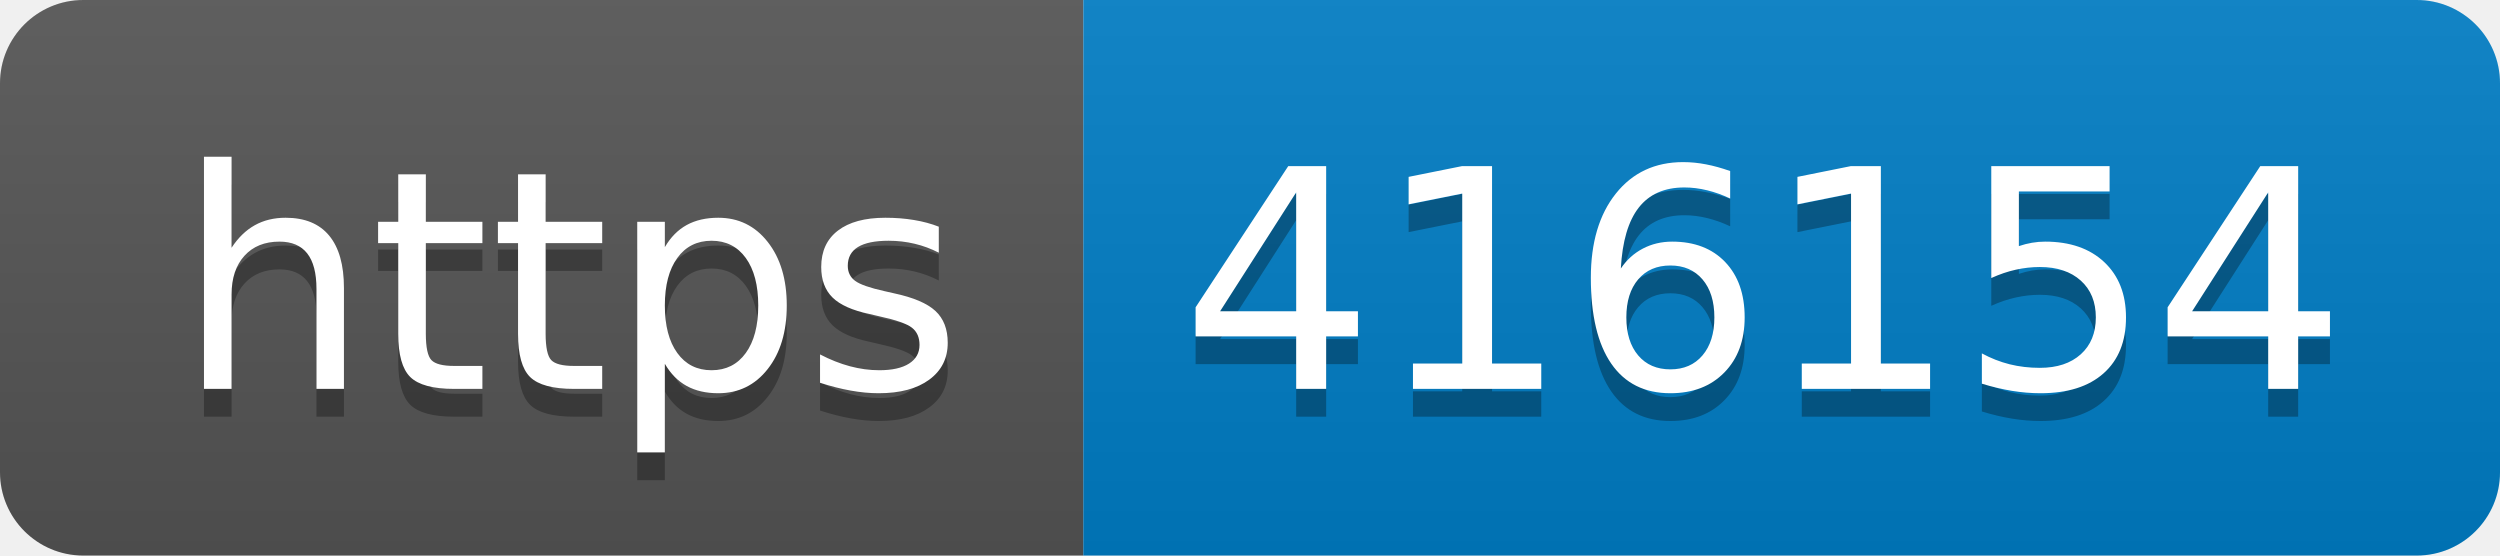
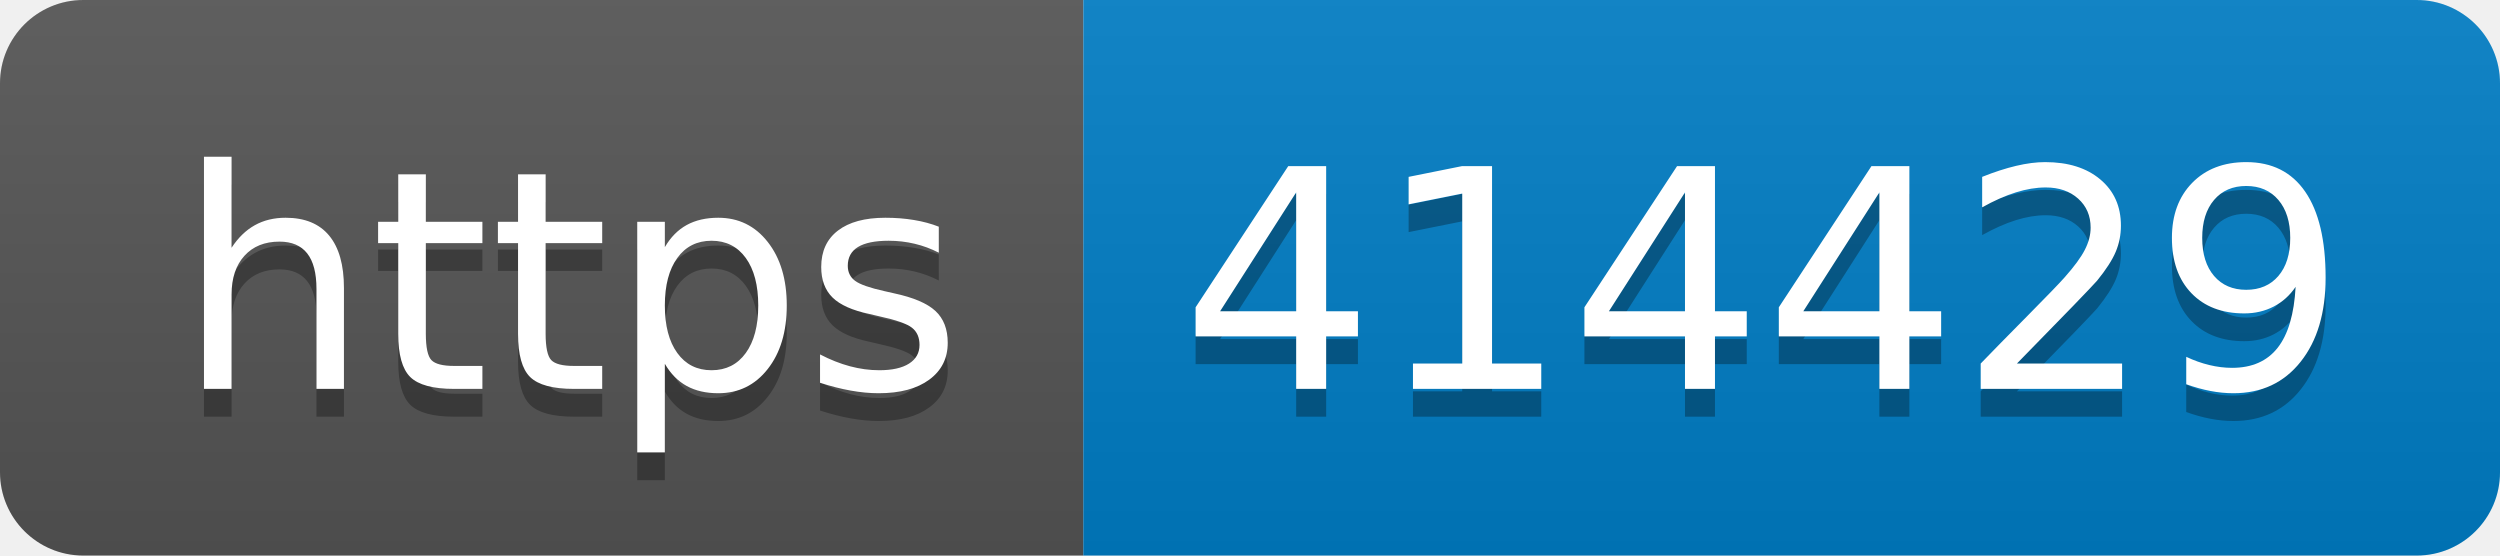
- <svg xmlns="http://www.w3.org/2000/svg" width="90" height="20" role="img" aria-label="https: 416154">
+ <svg xmlns="http://www.w3.org/2000/svg" width="90" height="20" role="img" aria-label="https: 414429">
  <linearGradient id="s" x2="0" y2="100%">
    <stop offset="0" stop-color="#bbb" stop-opacity=".1" />
    <stop offset="1" stop-opacity=".1" />
  </linearGradient>
  <clipPath id="r">
    <rect width="90" height="20" rx="3" fill="#fff" />
  </clipPath>
  <g clip-path="url(#r)">
    <rect width="39" height="20" fill="#555" />
    <rect x="39" width="51" height="20" fill="#007ec6" />
    <rect width="90" height="20" fill="url(#s)" />
  </g>
  <g fill="#fff" text-anchor="middle" font-family="Verdana,Geneva,DejaVu Sans,sans-serif" text-rendering="geometricPrecision" font-size="110">
    <text aria-hidden="true" x="205" y="150" fill="#010101" fill-opacity=".3" transform="scale(.1)" textLength="290">https</text>
    <text x="205" y="140" transform="scale(.1)" fill="#fff" textLength="290">https</text>
-     <text aria-hidden="true" x="635" y="150" fill="#010101" fill-opacity=".3" transform="scale(.1)" textLength="410">416154</text>
-     <text x="635" y="140" transform="scale(.1)" fill="#fff" textLength="410">416154</text>
+     <text aria-hidden="true" x="635" y="150" fill="#010101" fill-opacity=".3" transform="scale(.1)" textLength="410">414429</text>
+     <text x="635" y="140" transform="scale(.1)" fill="#fff" textLength="410">414429</text>
  </g>
</svg>
